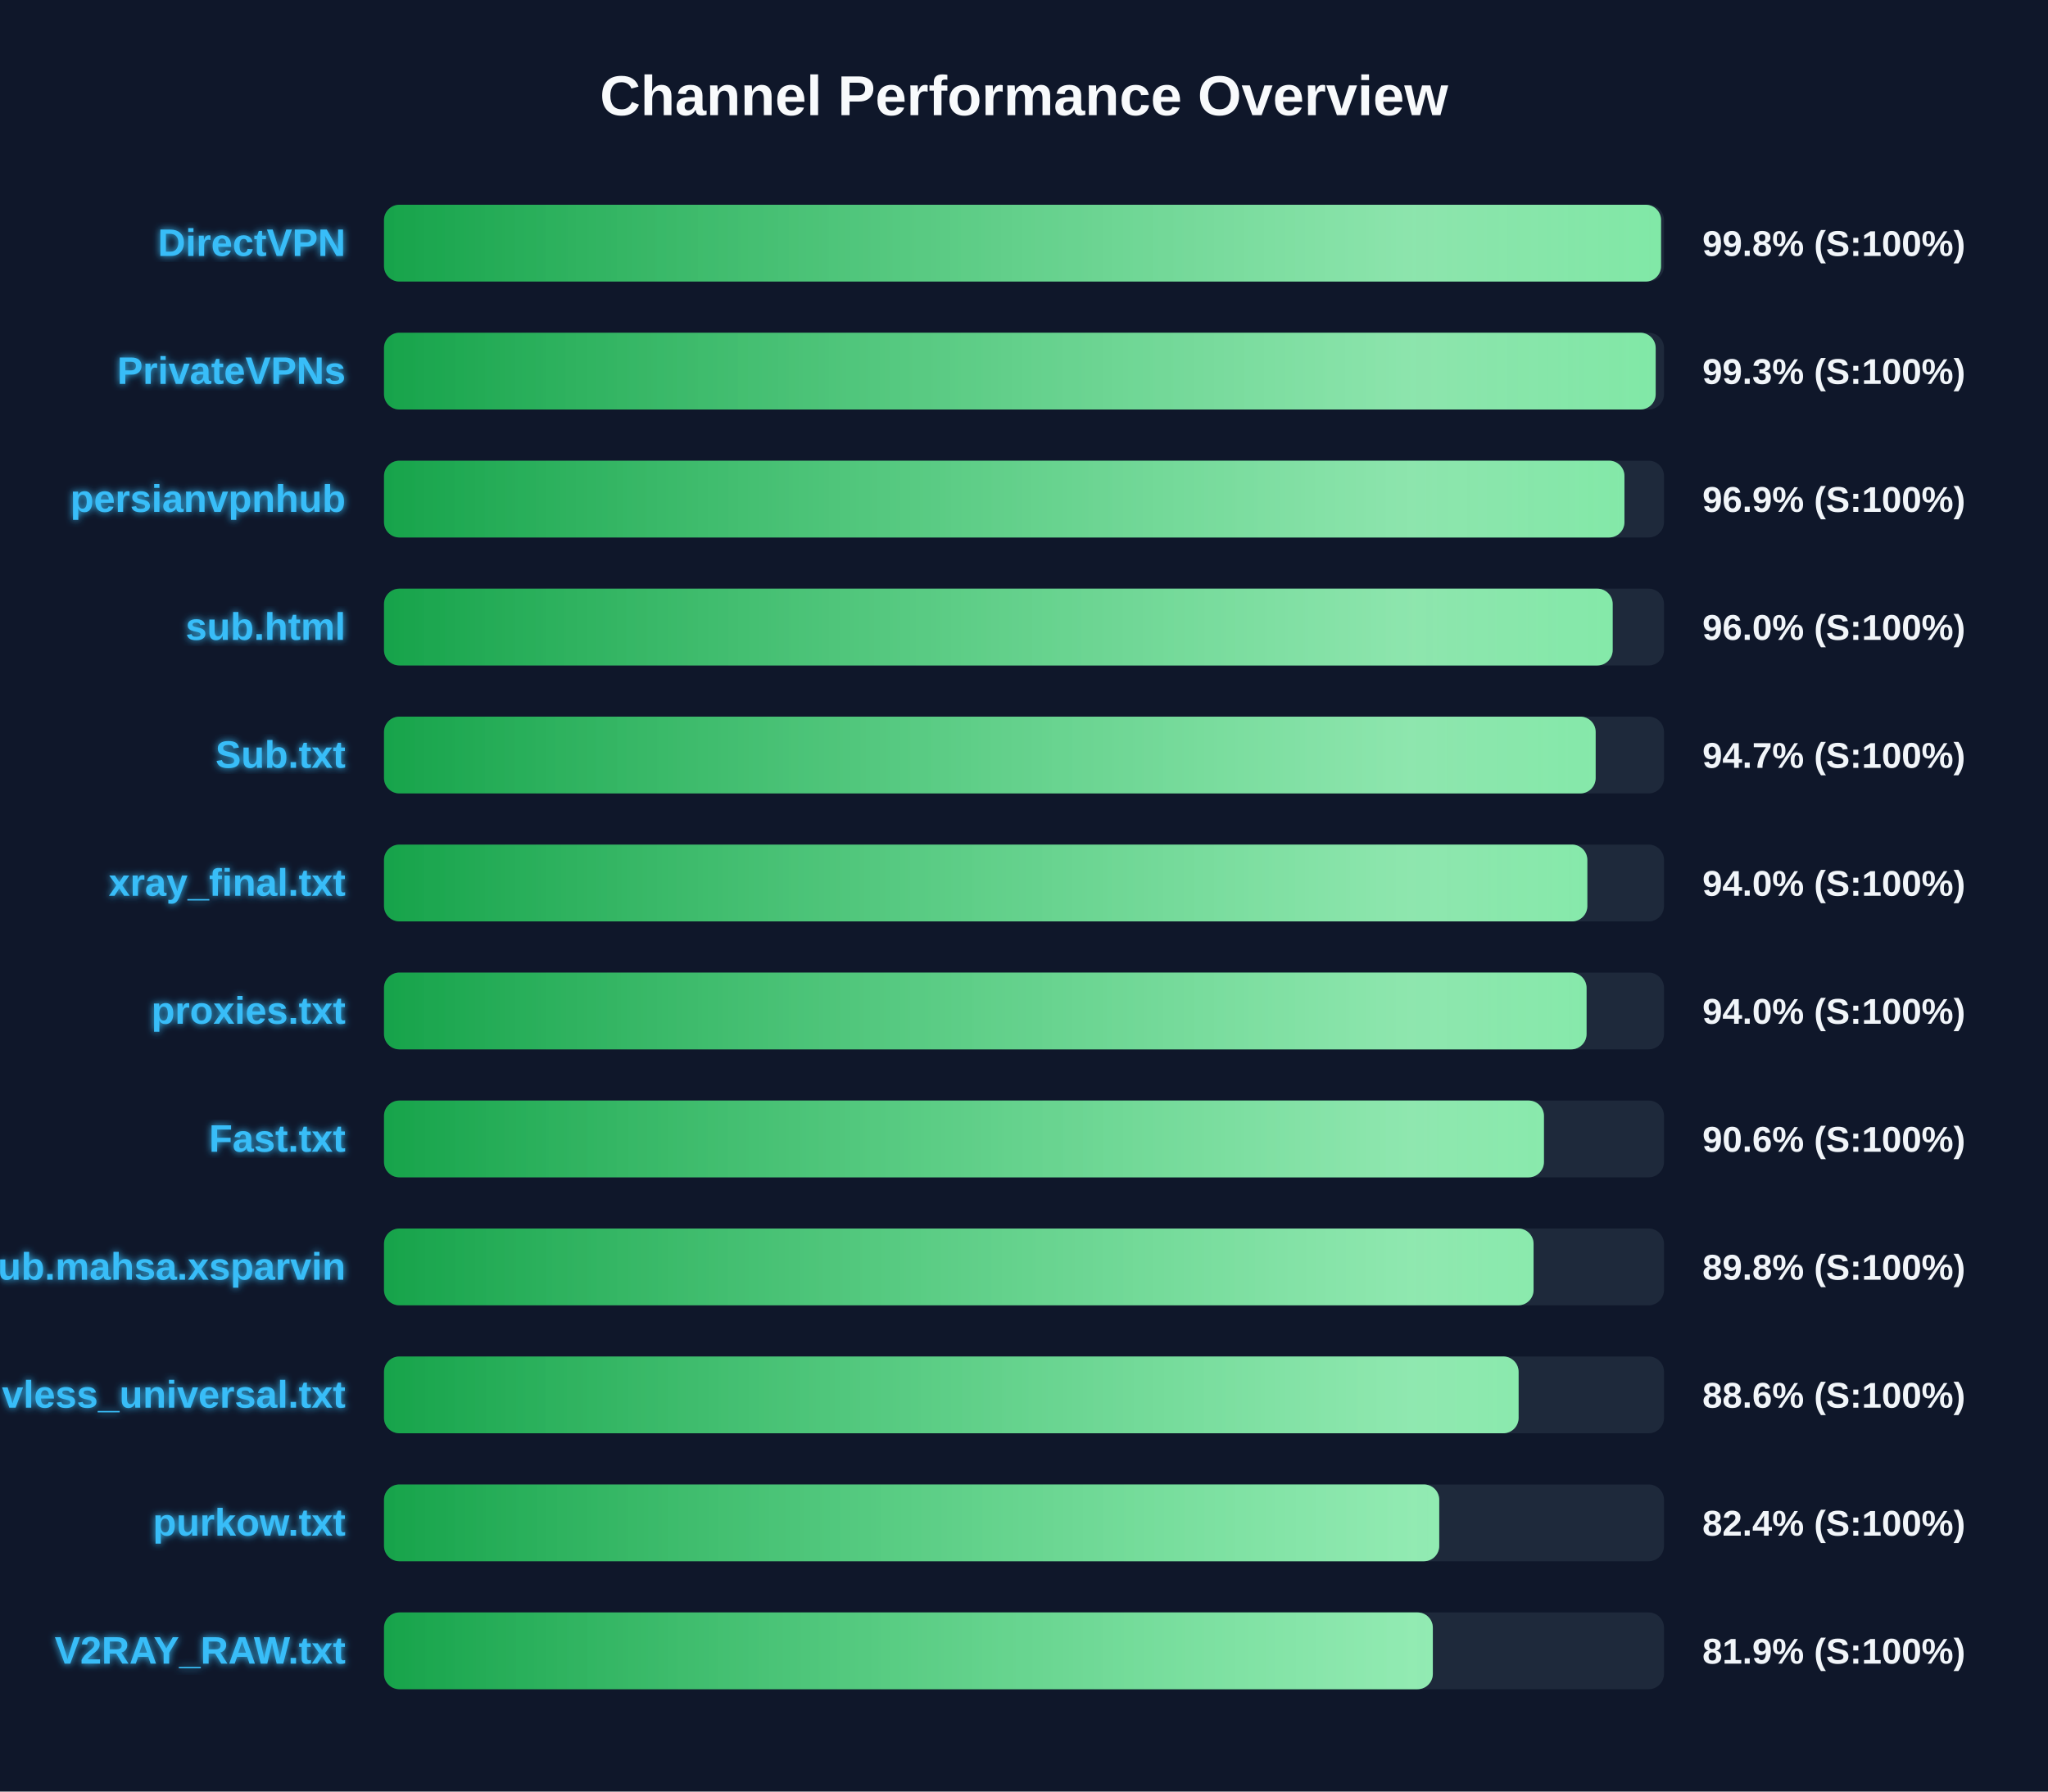
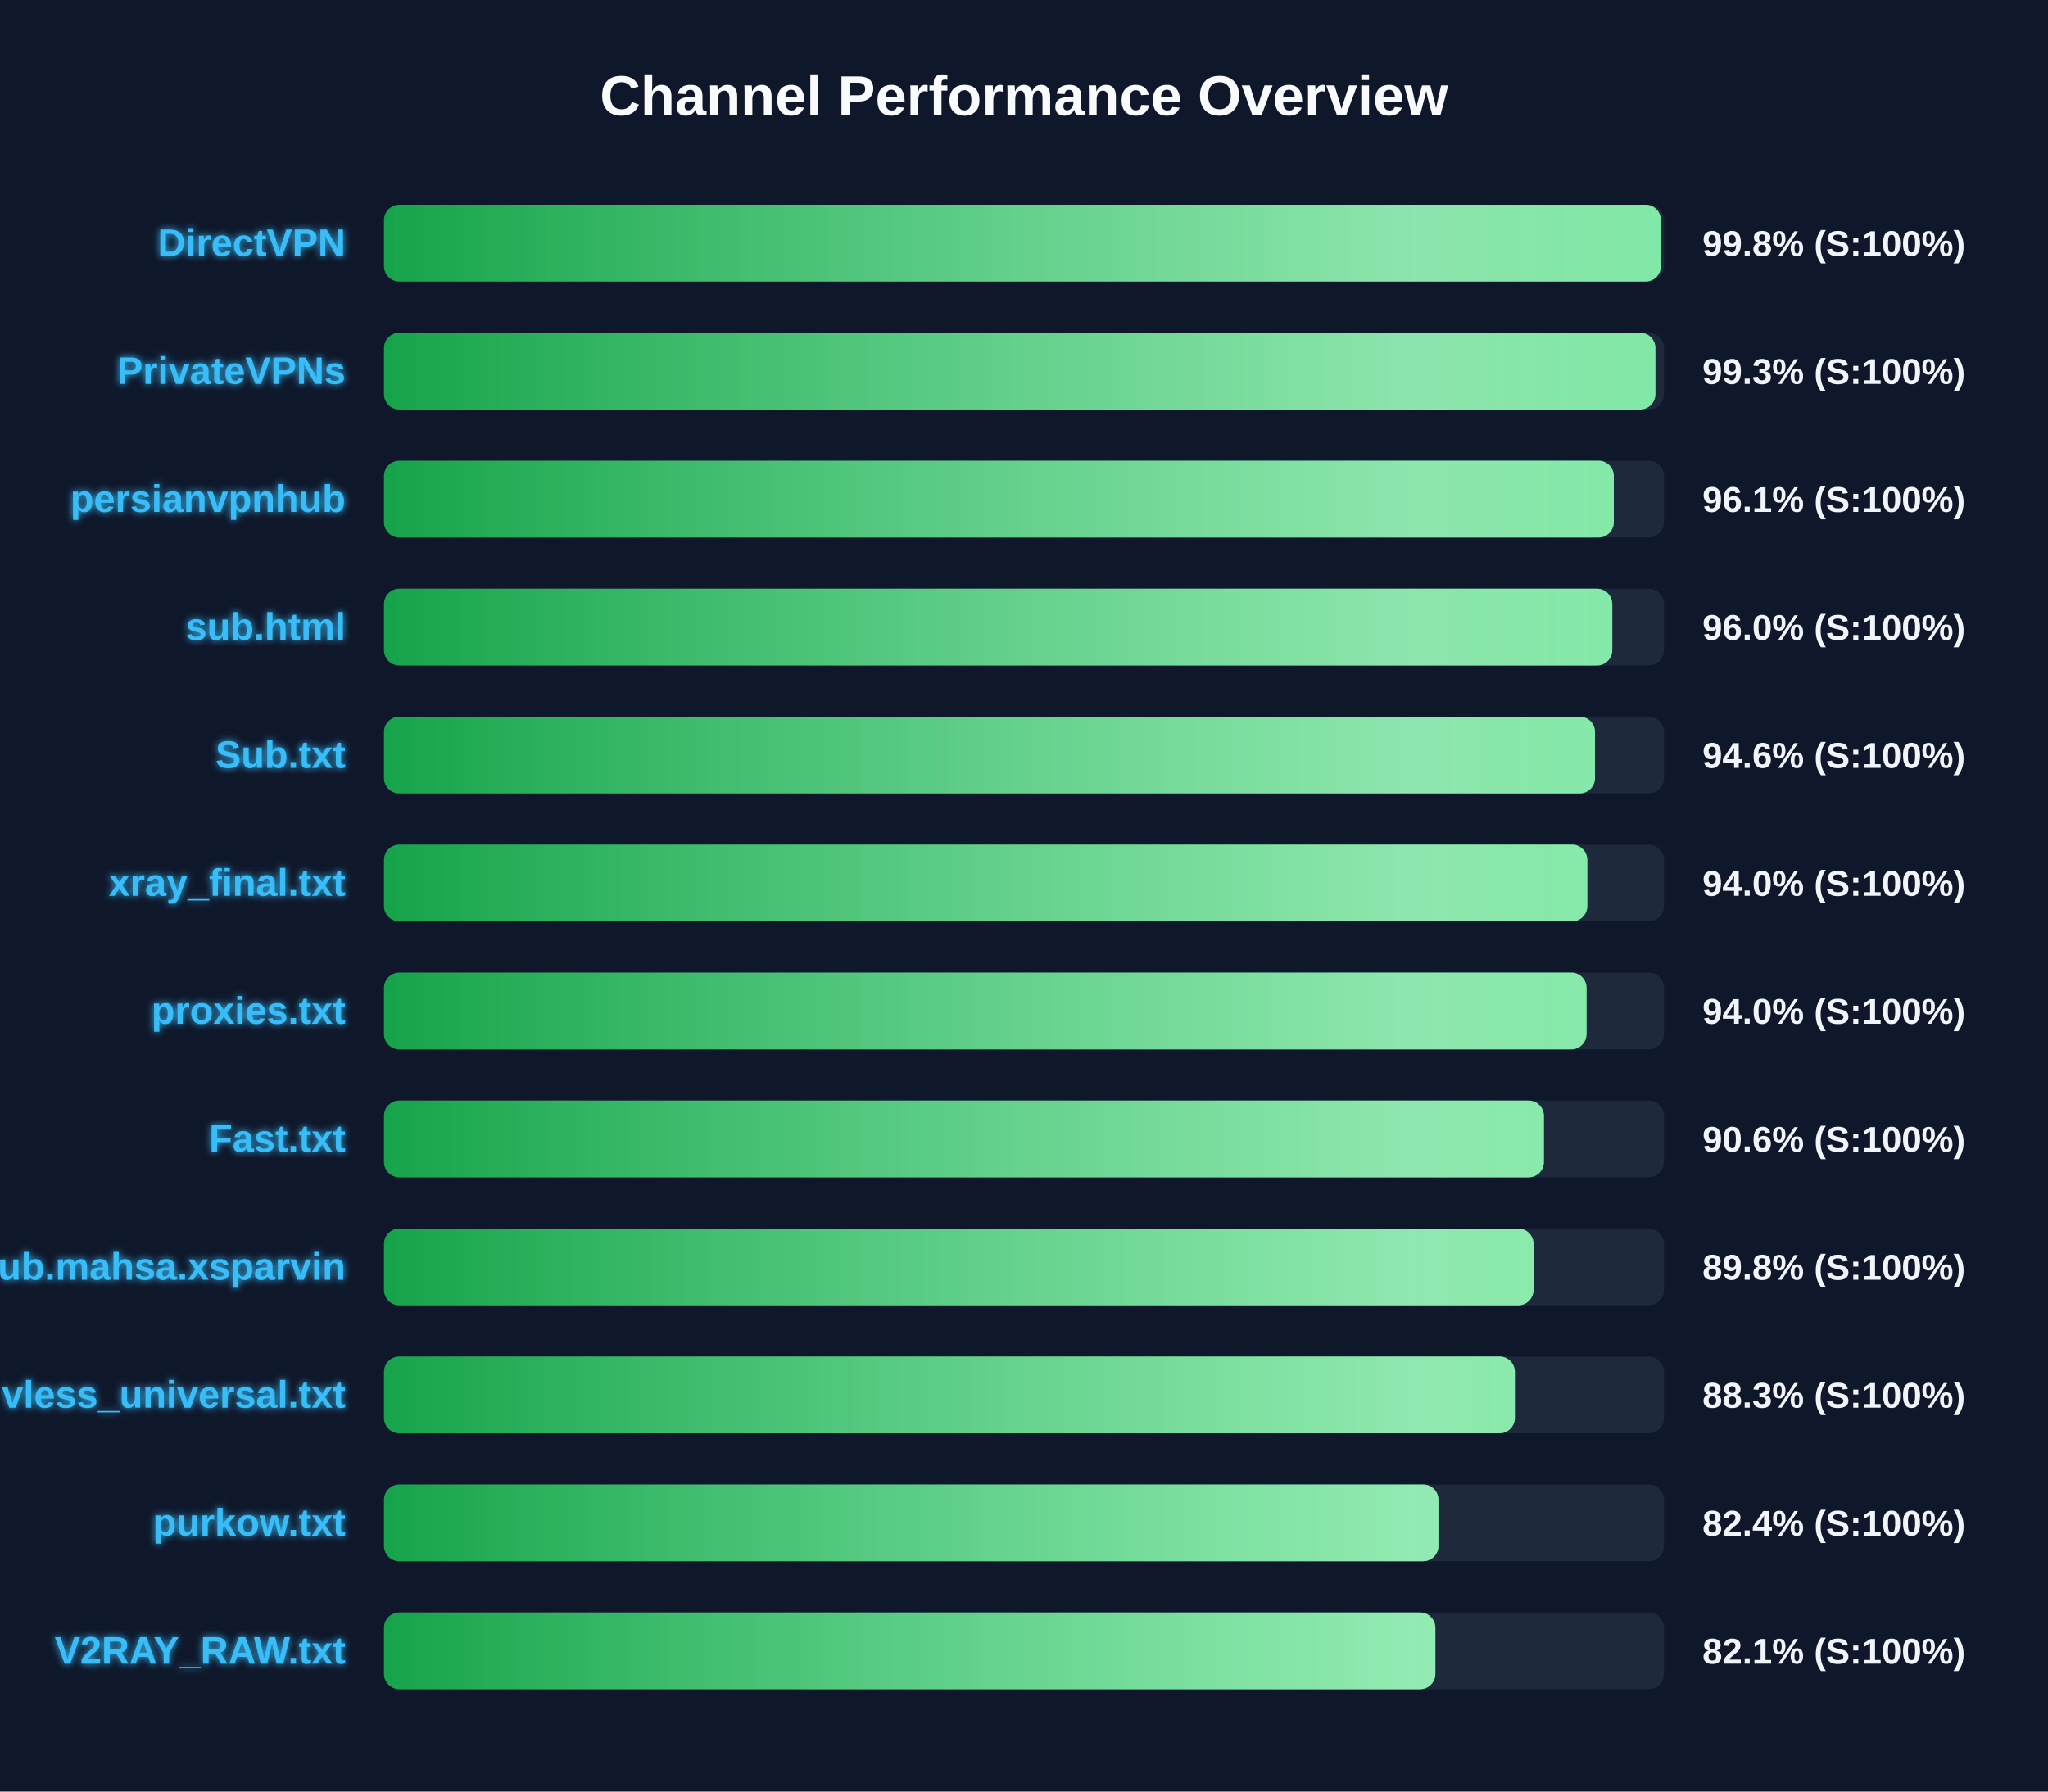
<svg xmlns="http://www.w3.org/2000/svg" width="800" height="700" version="1.1">
  <defs>
    <linearGradient id="grad-green" x1="0%" y1="0%" x2="100%" y2="0%">
      <stop offset="0%" stop-color="#16a34a" />
      <stop offset="100%" stop-color="#4ade80" />
    </linearGradient>
    <linearGradient id="grad-yellow" x1="0%" y1="0%" x2="100%" y2="0%">
      <stop offset="0%" stop-color="#ca8a04" />
      <stop offset="100%" stop-color="#fde047" />
    </linearGradient>
    <linearGradient id="grad-red" x1="0%" y1="0%" x2="100%" y2="0%">
      <stop offset="0%" stop-color="#dc2626" />
      <stop offset="100%" stop-color="#f87171" />
    </linearGradient>
    <linearGradient id="shimmer" x1="0%" y1="0%" x2="100%" y2="0%">
      <stop offset="0%" stop-color="rgba(255,255,255,0)" />
      <stop offset="50%" stop-color="rgba(255,255,255,0.4)" />
      <stop offset="100%" stop-color="rgba(255,255,255,0)" />
    </linearGradient>
    <filter id="glow" x="-20%" y="-20%" width="140%" height="140%">
      <feGaussianBlur stdDeviation="1.5" result="blur" />
      <feComposite in="SourceGraphic" in2="blur" operator="over" />
    </filter>
  </defs>
  <style>
        .bg-rect { fill: #0f172a; }
        .title { font: bold 22px 'Segoe UI', Arial, sans-serif; fill: #f8fafc; }
        .row { font: bold 15px 'Segoe UI', Arial, sans-serif; fill: #38bdf8; filter: url(#glow); }
        .score { font: bold 14px 'Segoe UI', Arial, sans-serif; fill: #f1f5f9; }
        @keyframes shimmer-anim {
            0% { transform: translateX(-100%); }
            100% { transform: translateX(200%); }
        }
        .shimmer-rect {
            animation: shimmer-anim 2.5s infinite linear;
        }
    </style>
  <rect width="100%" height="100%" class="bg-rect" />
  <text x="400" y="45" text-anchor="middle" class="title">Channel Performance Overview</text>
  <rect x="150" y="80" width="500" height="30" fill="#1e293b" rx="6" />
  <clipPath id="clip-0">
-     <rect x="150" y="80" width="498.85" height="30" rx="6" />
+     <rect x="150" y="80" width="498.8" height="30" rx="6" />
  </clipPath>
-   <rect x="150" y="80" width="498.85" height="30" fill="url(#grad-green)" rx="6" />
+   <rect x="150" y="80" width="498.8" height="30" fill="url(#grad-green)" rx="6" />
  <g clip-path="url(#clip-0)">
    <rect x="150" y="80" width="100%" height="30" fill="url(#shimmer)" class="shimmer-rect" />
  </g>
  <text x="135" y="100" text-anchor="end" class="row">DirectVPN</text>
  <text x="665" y="100" text-anchor="start" class="score">99.8% (S:100%)</text>
  <rect x="150" y="130" width="500" height="30" fill="#1e293b" rx="6" />
  <clipPath id="clip-1">
-     <rect x="150" y="130" width="496.75" height="30" rx="6" />
+     <rect x="150" y="130" width="496.65" height="30" rx="6" />
  </clipPath>
-   <rect x="150" y="130" width="496.75" height="30" fill="url(#grad-green)" rx="6" />
+   <rect x="150" y="130" width="496.65" height="30" fill="url(#grad-green)" rx="6" />
  <g clip-path="url(#clip-1)">
    <rect x="150" y="130" width="100%" height="30" fill="url(#shimmer)" class="shimmer-rect" />
  </g>
  <text x="135" y="150" text-anchor="end" class="row">PrivateVPNs</text>
  <text x="665" y="150" text-anchor="start" class="score">99.3% (S:100%)</text>
  <rect x="150" y="180" width="500" height="30" fill="#1e293b" rx="6" />
  <clipPath id="clip-2">
-     <rect x="150" y="180" width="484.55" height="30" rx="6" />
+     <rect x="150" y="180" width="480.4" height="30" rx="6" />
  </clipPath>
-   <rect x="150" y="180" width="484.55" height="30" fill="url(#grad-green)" rx="6" />
+   <rect x="150" y="180" width="480.4" height="30" fill="url(#grad-green)" rx="6" />
  <g clip-path="url(#clip-2)">
    <rect x="150" y="180" width="100%" height="30" fill="url(#shimmer)" class="shimmer-rect" />
  </g>
  <text x="135" y="200" text-anchor="end" class="row">persianvpnhub</text>
-   <text x="665" y="200" text-anchor="start" class="score">96.9% (S:100%)</text>
+   <text x="665" y="200" text-anchor="start" class="score">96.1% (S:100%)</text>
  <rect x="150" y="230" width="500" height="30" fill="#1e293b" rx="6" />
  <clipPath id="clip-3">
-     <rect x="150" y="230" width="479.95" height="30" rx="6" />
+     <rect x="150" y="230" width="479.8" height="30" rx="6" />
  </clipPath>
-   <rect x="150" y="230" width="479.95" height="30" fill="url(#grad-green)" rx="6" />
+   <rect x="150" y="230" width="479.8" height="30" fill="url(#grad-green)" rx="6" />
  <g clip-path="url(#clip-3)">
    <rect x="150" y="230" width="100%" height="30" fill="url(#shimmer)" class="shimmer-rect" />
  </g>
  <text x="135" y="250" text-anchor="end" class="row">sub.html</text>
  <text x="665" y="250" text-anchor="start" class="score">96.0% (S:100%)</text>
  <rect x="150" y="280" width="500" height="30" fill="#1e293b" rx="6" />
  <clipPath id="clip-4">
-     <rect x="150" y="280" width="473.3" height="30" rx="6" />
+     <rect x="150" y="280" width="473.05" height="30" rx="6" />
  </clipPath>
-   <rect x="150" y="280" width="473.3" height="30" fill="url(#grad-green)" rx="6" />
+   <rect x="150" y="280" width="473.05" height="30" fill="url(#grad-green)" rx="6" />
  <g clip-path="url(#clip-4)">
    <rect x="150" y="280" width="100%" height="30" fill="url(#shimmer)" class="shimmer-rect" />
  </g>
  <text x="135" y="300" text-anchor="end" class="row">Sub.txt</text>
-   <text x="665" y="300" text-anchor="start" class="score">94.7% (S:100%)</text>
+   <text x="665" y="300" text-anchor="start" class="score">94.6% (S:100%)</text>
  <rect x="150" y="330" width="500" height="30" fill="#1e293b" rx="6" />
  <clipPath id="clip-5">
    <rect x="150" y="330" width="470.05" height="30" rx="6" />
  </clipPath>
  <rect x="150" y="330" width="470.05" height="30" fill="url(#grad-green)" rx="6" />
  <g clip-path="url(#clip-5)">
    <rect x="150" y="330" width="100%" height="30" fill="url(#shimmer)" class="shimmer-rect" />
  </g>
  <text x="135" y="350" text-anchor="end" class="row">xray_final.txt</text>
  <text x="665" y="350" text-anchor="start" class="score">94.0% (S:100%)</text>
  <rect x="150" y="380" width="500" height="30" fill="#1e293b" rx="6" />
  <clipPath id="clip-6">
    <rect x="150" y="380" width="469.75" height="30" rx="6" />
  </clipPath>
  <rect x="150" y="380" width="469.75" height="30" fill="url(#grad-green)" rx="6" />
  <g clip-path="url(#clip-6)">
    <rect x="150" y="380" width="100%" height="30" fill="url(#shimmer)" class="shimmer-rect" />
  </g>
  <text x="135" y="400" text-anchor="end" class="row">proxies.txt</text>
  <text x="665" y="400" text-anchor="start" class="score">94.0% (S:100%)</text>
  <rect x="150" y="430" width="500" height="30" fill="#1e293b" rx="6" />
  <clipPath id="clip-7">
    <rect x="150" y="430" width="453.1" height="30" rx="6" />
  </clipPath>
  <rect x="150" y="430" width="453.1" height="30" fill="url(#grad-green)" rx="6" />
  <g clip-path="url(#clip-7)">
    <rect x="150" y="430" width="100%" height="30" fill="url(#shimmer)" class="shimmer-rect" />
  </g>
  <text x="135" y="450" text-anchor="end" class="row">Fast.txt</text>
  <text x="665" y="450" text-anchor="start" class="score">90.6% (S:100%)</text>
  <rect x="150" y="480" width="500" height="30" fill="#1e293b" rx="6" />
  <clipPath id="clip-8">
    <rect x="150" y="480" width="449.05" height="30" rx="6" />
  </clipPath>
  <rect x="150" y="480" width="449.05" height="30" fill="url(#grad-green)" rx="6" />
  <g clip-path="url(#clip-8)">
    <rect x="150" y="480" width="100%" height="30" fill="url(#shimmer)" class="shimmer-rect" />
  </g>
  <text x="135" y="500" text-anchor="end" class="row">Sub.mahsa.xsparvin</text>
  <text x="665" y="500" text-anchor="start" class="score">89.8% (S:100%)</text>
  <rect x="150" y="530" width="500" height="30" fill="#1e293b" rx="6" />
  <clipPath id="clip-9">
-     <rect x="150" y="530" width="443.2" height="30" rx="6" />
+     <rect x="150" y="530" width="441.75" height="30" rx="6" />
  </clipPath>
-   <rect x="150" y="530" width="443.2" height="30" fill="url(#grad-green)" rx="6" />
+   <rect x="150" y="530" width="441.75" height="30" fill="url(#grad-green)" rx="6" />
  <g clip-path="url(#clip-9)">
    <rect x="150" y="530" width="100%" height="30" fill="url(#shimmer)" class="shimmer-rect" />
  </g>
  <text x="135" y="550" text-anchor="end" class="row">vless_universal.txt</text>
-   <text x="665" y="550" text-anchor="start" class="score">88.6% (S:100%)</text>
+   <text x="665" y="550" text-anchor="start" class="score">88.3% (S:100%)</text>
  <rect x="150" y="580" width="500" height="30" fill="#1e293b" rx="6" />
  <clipPath id="clip-10">
-     <rect x="150" y="580" width="412.2" height="30" rx="6" />
+     <rect x="150" y="580" width="411.9" height="30" rx="6" />
  </clipPath>
-   <rect x="150" y="580" width="412.2" height="30" fill="url(#grad-green)" rx="6" />
+   <rect x="150" y="580" width="411.9" height="30" fill="url(#grad-green)" rx="6" />
  <g clip-path="url(#clip-10)">
    <rect x="150" y="580" width="100%" height="30" fill="url(#shimmer)" class="shimmer-rect" />
  </g>
  <text x="135" y="600" text-anchor="end" class="row">purkow.txt</text>
  <text x="665" y="600" text-anchor="start" class="score">82.4% (S:100%)</text>
  <rect x="150" y="630" width="500" height="30" fill="#1e293b" rx="6" />
  <clipPath id="clip-11">
-     <rect x="150" y="630" width="409.7" height="30" rx="6" />
+     <rect x="150" y="630" width="410.7" height="30" rx="6" />
  </clipPath>
-   <rect x="150" y="630" width="409.7" height="30" fill="url(#grad-green)" rx="6" />
+   <rect x="150" y="630" width="410.7" height="30" fill="url(#grad-green)" rx="6" />
  <g clip-path="url(#clip-11)">
    <rect x="150" y="630" width="100%" height="30" fill="url(#shimmer)" class="shimmer-rect" />
  </g>
  <text x="135" y="650" text-anchor="end" class="row">V2RAY_RAW.txt</text>
-   <text x="665" y="650" text-anchor="start" class="score">81.9% (S:100%)</text>
+   <text x="665" y="650" text-anchor="start" class="score">82.1% (S:100%)</text>
</svg>
